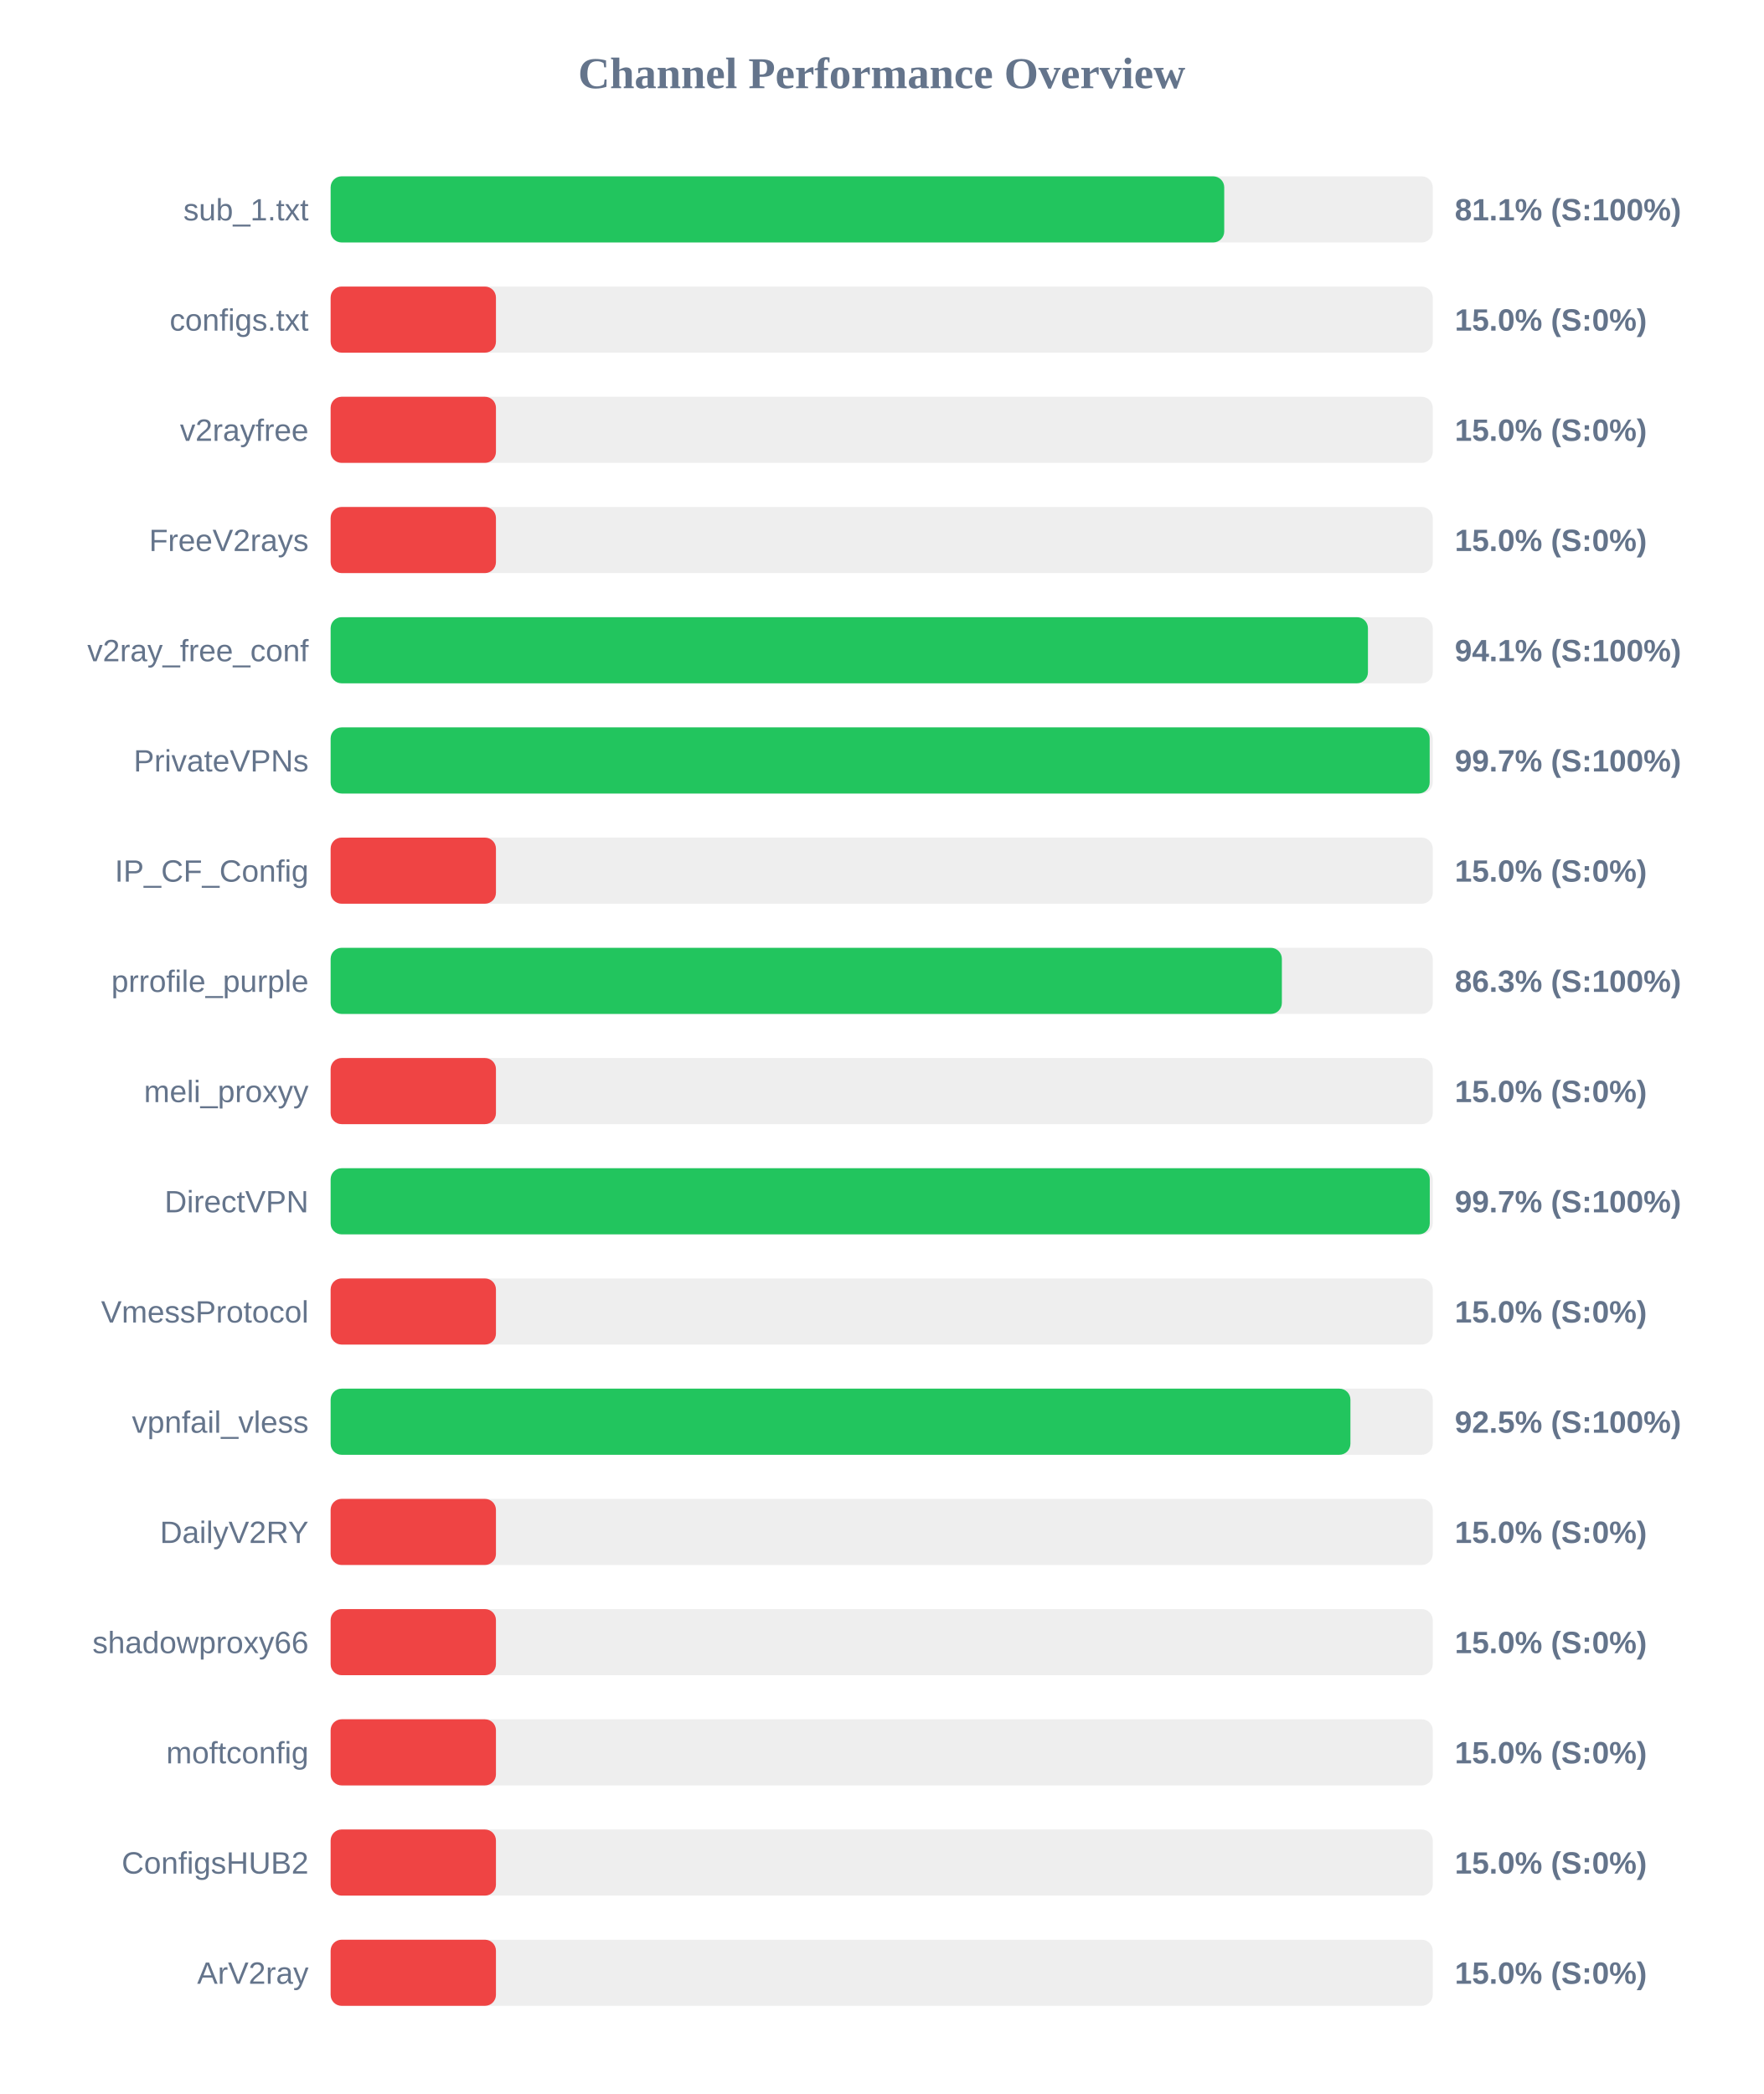
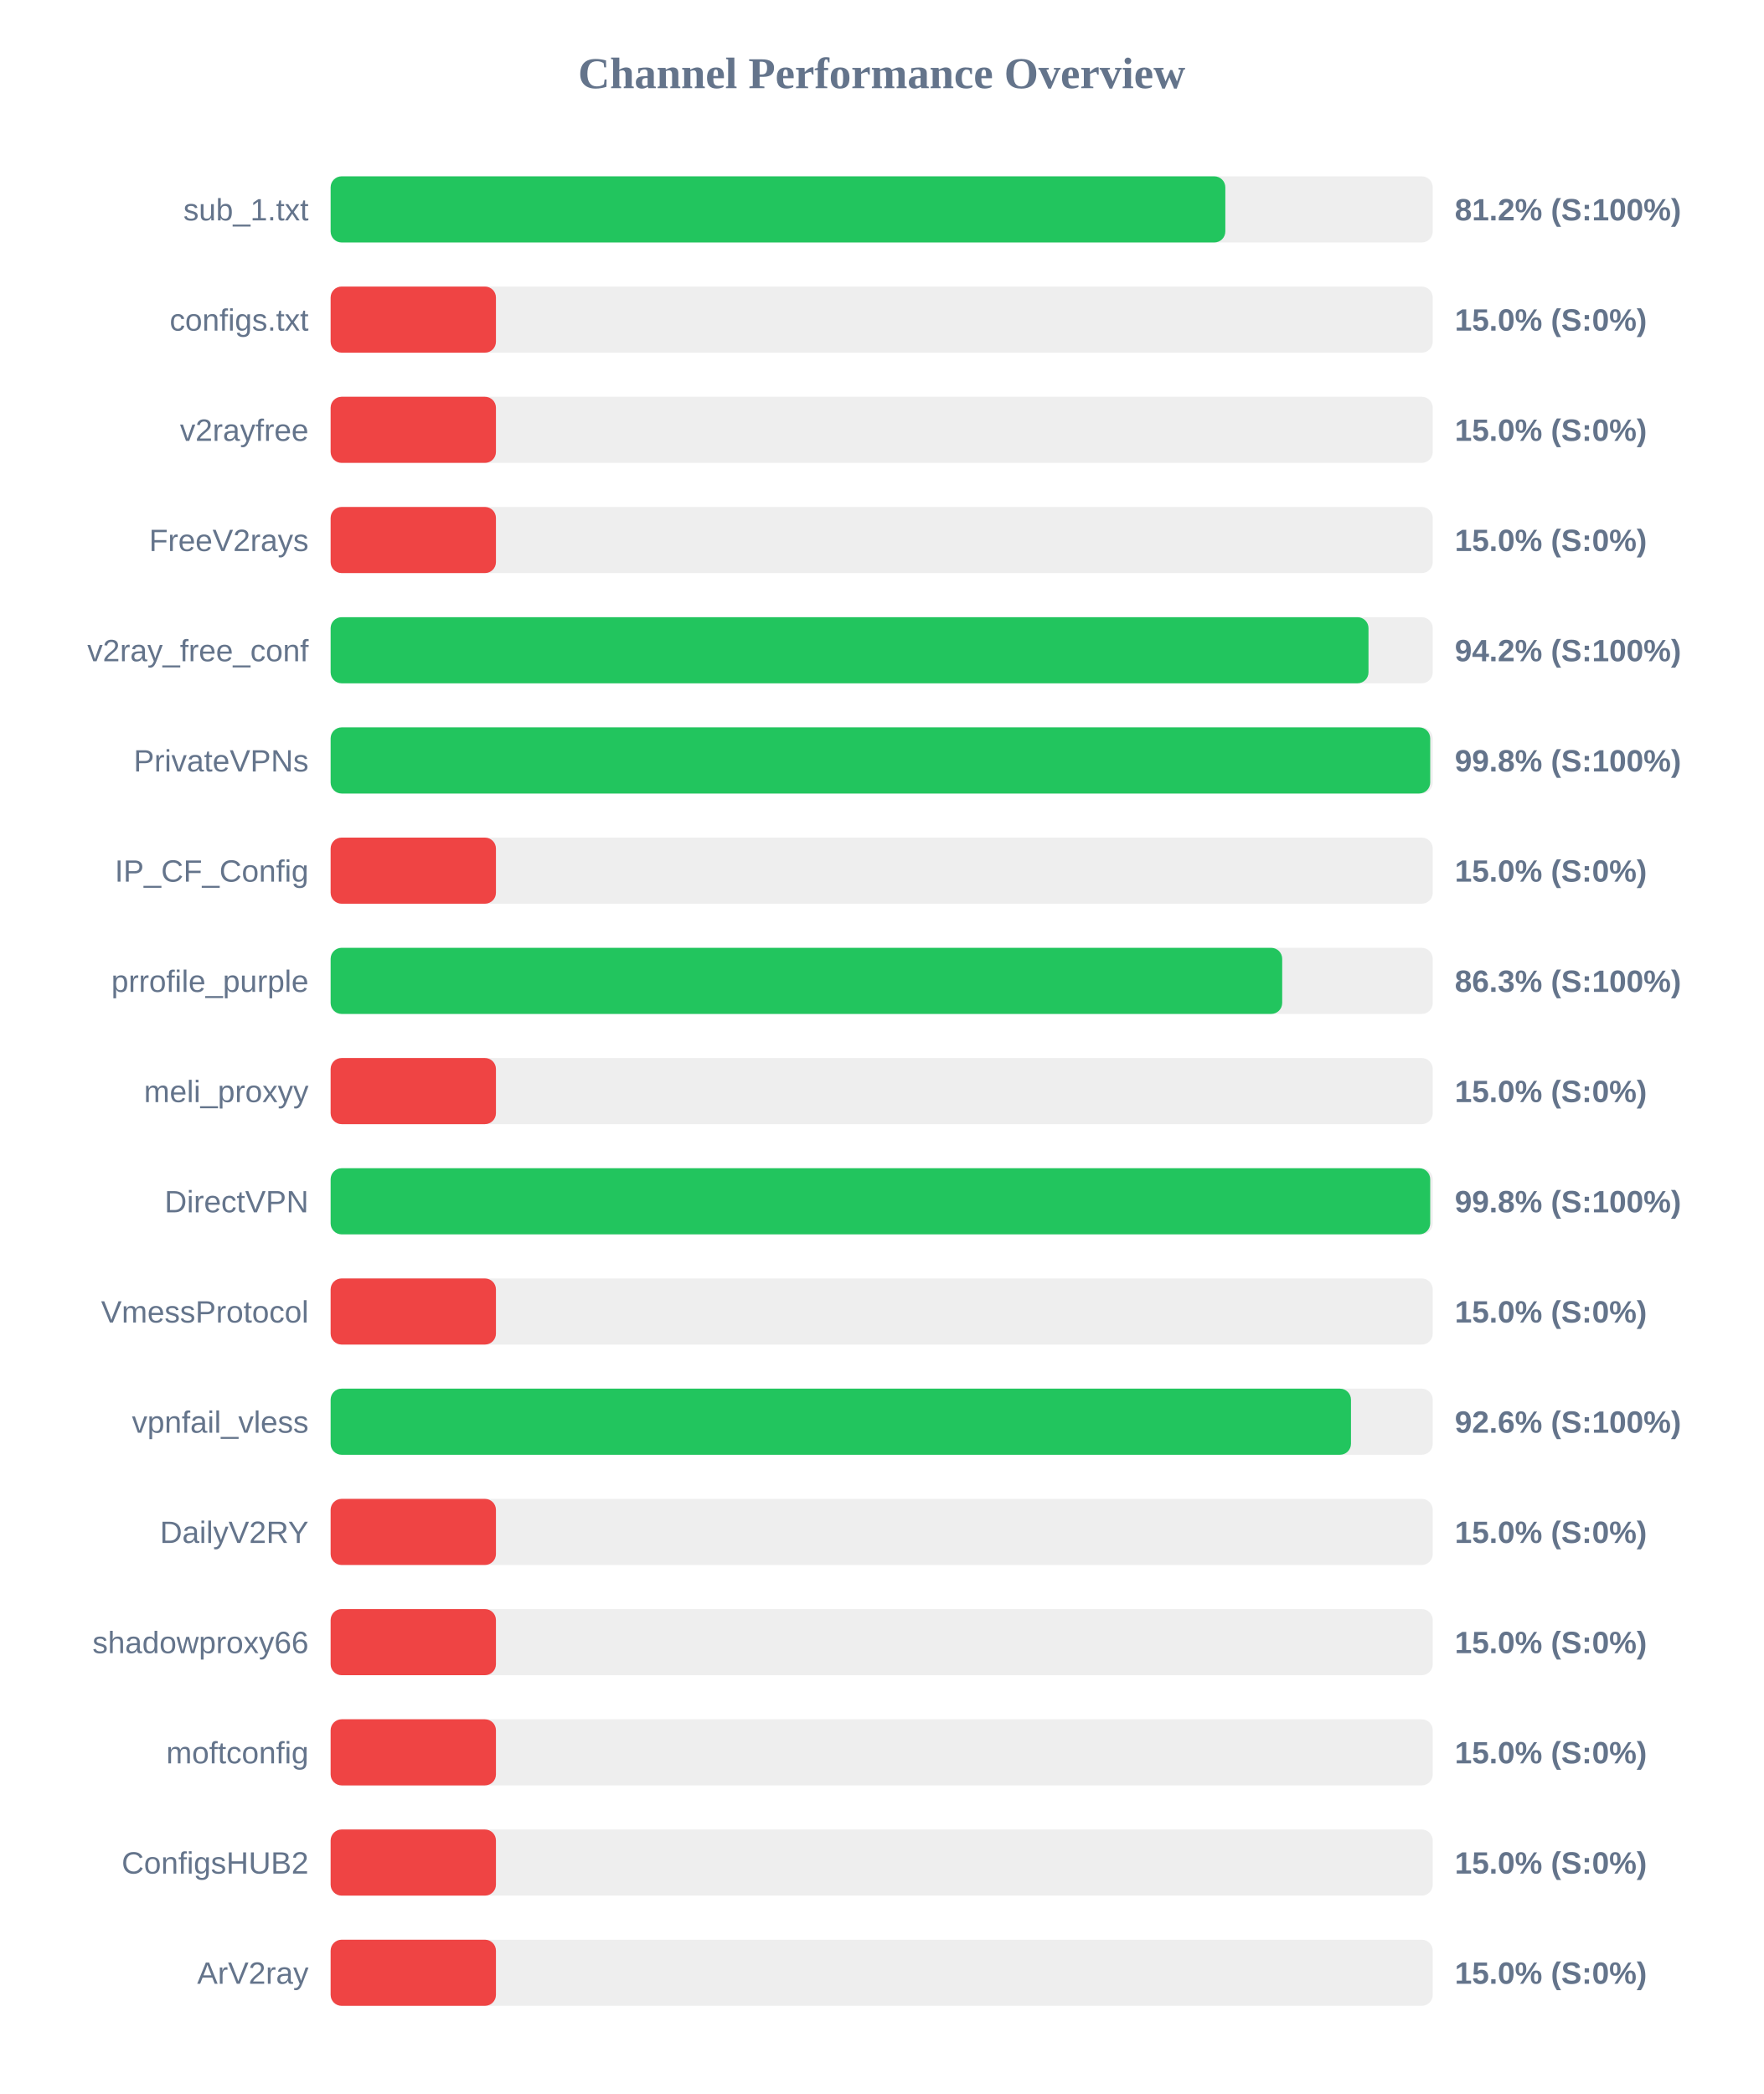
<svg xmlns="http://www.w3.org/2000/svg" width="800" height="950" version="1.1">
  <style>
        .row { font: 14px Arial; fill: #64748b; }
        .score { font: bold 14px Arial; fill: #64748b; }
    </style>
  <text x="400" y="40" text-anchor="middle" font-size="20px" font-weight="bold" fill="#64748b">Channel Performance Overview</text>
  <rect x="150" y="80" width="500" height="30" fill="#eee" rx="5" />
-   <rect x="150" y="80" width="405.4" height="30" fill="#22c55e" rx="5" />
+   <rect x="150" y="80" width="405.9" height="30" fill="#22c55e" rx="5" />
  <text x="140" y="100" text-anchor="end" class="row">sub_1.txt</text>
-   <text x="660" y="100" text-anchor="start" class="score">81.1% (S:100%)</text>
+   <text x="660" y="100" text-anchor="start" class="score">81.2% (S:100%)</text>
  <rect x="150" y="130" width="500" height="30" fill="#eee" rx="5" />
  <rect x="150" y="130" width="75.0" height="30" fill="#ef4444" rx="5" />
  <text x="140" y="150" text-anchor="end" class="row">configs.txt</text>
  <text x="660" y="150" text-anchor="start" class="score">15.0% (S:0%)</text>
  <rect x="150" y="180" width="500" height="30" fill="#eee" rx="5" />
  <rect x="150" y="180" width="75.0" height="30" fill="#ef4444" rx="5" />
  <text x="140" y="200" text-anchor="end" class="row">v2rayfree</text>
  <text x="660" y="200" text-anchor="start" class="score">15.0% (S:0%)</text>
  <rect x="150" y="230" width="500" height="30" fill="#eee" rx="5" />
  <rect x="150" y="230" width="75.0" height="30" fill="#ef4444" rx="5" />
  <text x="140" y="250" text-anchor="end" class="row">FreeV2rays</text>
  <text x="660" y="250" text-anchor="start" class="score">15.0% (S:0%)</text>
  <rect x="150" y="280" width="500" height="30" fill="#eee" rx="5" />
-   <rect x="150" y="280" width="470.6" height="30" fill="#22c55e" rx="5" />
+   <rect x="150" y="280" width="470.85" height="30" fill="#22c55e" rx="5" />
  <text x="140" y="300" text-anchor="end" class="row">v2ray_free_conf</text>
-   <text x="660" y="300" text-anchor="start" class="score">94.1% (S:100%)</text>
+   <text x="660" y="300" text-anchor="start" class="score">94.2% (S:100%)</text>
  <rect x="150" y="330" width="500" height="30" fill="#eee" rx="5" />
-   <rect x="150" y="330" width="498.6" height="30" fill="#22c55e" rx="5" />
+   <rect x="150" y="330" width="498.85" height="30" fill="#22c55e" rx="5" />
  <text x="140" y="350" text-anchor="end" class="row">PrivateVPNs</text>
-   <text x="660" y="350" text-anchor="start" class="score">99.7% (S:100%)</text>
+   <text x="660" y="350" text-anchor="start" class="score">99.8% (S:100%)</text>
  <rect x="150" y="380" width="500" height="30" fill="#eee" rx="5" />
  <rect x="150" y="380" width="75.0" height="30" fill="#ef4444" rx="5" />
  <text x="140" y="400" text-anchor="end" class="row">IP_CF_Config</text>
  <text x="660" y="400" text-anchor="start" class="score">15.0% (S:0%)</text>
  <rect x="150" y="430" width="500" height="30" fill="#eee" rx="5" />
-   <rect x="150" y="430" width="431.55" height="30" fill="#22c55e" rx="5" />
+   <rect x="150" y="430" width="431.7" height="30" fill="#22c55e" rx="5" />
  <text x="140" y="450" text-anchor="end" class="row">prrofile_purple</text>
  <text x="660" y="450" text-anchor="start" class="score">86.3% (S:100%)</text>
  <rect x="150" y="480" width="500" height="30" fill="#eee" rx="5" />
  <rect x="150" y="480" width="75.0" height="30" fill="#ef4444" rx="5" />
  <text x="140" y="500" text-anchor="end" class="row">meli_proxyy</text>
  <text x="660" y="500" text-anchor="start" class="score">15.0% (S:0%)</text>
  <rect x="150" y="530" width="500" height="30" fill="#eee" rx="5" />
-   <rect x="150" y="530" width="498.65" height="30" fill="#22c55e" rx="5" />
+   <rect x="150" y="530" width="498.85" height="30" fill="#22c55e" rx="5" />
  <text x="140" y="550" text-anchor="end" class="row">DirectVPN</text>
-   <text x="660" y="550" text-anchor="start" class="score">99.7% (S:100%)</text>
+   <text x="660" y="550" text-anchor="start" class="score">99.8% (S:100%)</text>
  <rect x="150" y="580" width="500" height="30" fill="#eee" rx="5" />
  <rect x="150" y="580" width="75.0" height="30" fill="#ef4444" rx="5" />
  <text x="140" y="600" text-anchor="end" class="row">VmessProtocol</text>
  <text x="660" y="600" text-anchor="start" class="score">15.0% (S:0%)</text>
  <rect x="150" y="630" width="500" height="30" fill="#eee" rx="5" />
-   <rect x="150" y="630" width="462.65" height="30" fill="#22c55e" rx="5" />
+   <rect x="150" y="630" width="462.9" height="30" fill="#22c55e" rx="5" />
  <text x="140" y="650" text-anchor="end" class="row">vpnfail_vless</text>
-   <text x="660" y="650" text-anchor="start" class="score">92.5% (S:100%)</text>
+   <text x="660" y="650" text-anchor="start" class="score">92.6% (S:100%)</text>
  <rect x="150" y="680" width="500" height="30" fill="#eee" rx="5" />
  <rect x="150" y="680" width="75.0" height="30" fill="#ef4444" rx="5" />
  <text x="140" y="700" text-anchor="end" class="row">DailyV2RY</text>
  <text x="660" y="700" text-anchor="start" class="score">15.0% (S:0%)</text>
  <rect x="150" y="730" width="500" height="30" fill="#eee" rx="5" />
  <rect x="150" y="730" width="75.0" height="30" fill="#ef4444" rx="5" />
  <text x="140" y="750" text-anchor="end" class="row">shadowproxy66</text>
  <text x="660" y="750" text-anchor="start" class="score">15.0% (S:0%)</text>
  <rect x="150" y="780" width="500" height="30" fill="#eee" rx="5" />
  <rect x="150" y="780" width="75.0" height="30" fill="#ef4444" rx="5" />
  <text x="140" y="800" text-anchor="end" class="row">moftconfig</text>
  <text x="660" y="800" text-anchor="start" class="score">15.0% (S:0%)</text>
  <rect x="150" y="830" width="500" height="30" fill="#eee" rx="5" />
  <rect x="150" y="830" width="75.0" height="30" fill="#ef4444" rx="5" />
  <text x="140" y="850" text-anchor="end" class="row">ConfigsHUB2</text>
  <text x="660" y="850" text-anchor="start" class="score">15.0% (S:0%)</text>
  <rect x="150" y="880" width="500" height="30" fill="#eee" rx="5" />
  <rect x="150" y="880" width="75.0" height="30" fill="#ef4444" rx="5" />
  <text x="140" y="900" text-anchor="end" class="row">ArV2ray</text>
  <text x="660" y="900" text-anchor="start" class="score">15.0% (S:0%)</text>
</svg>
